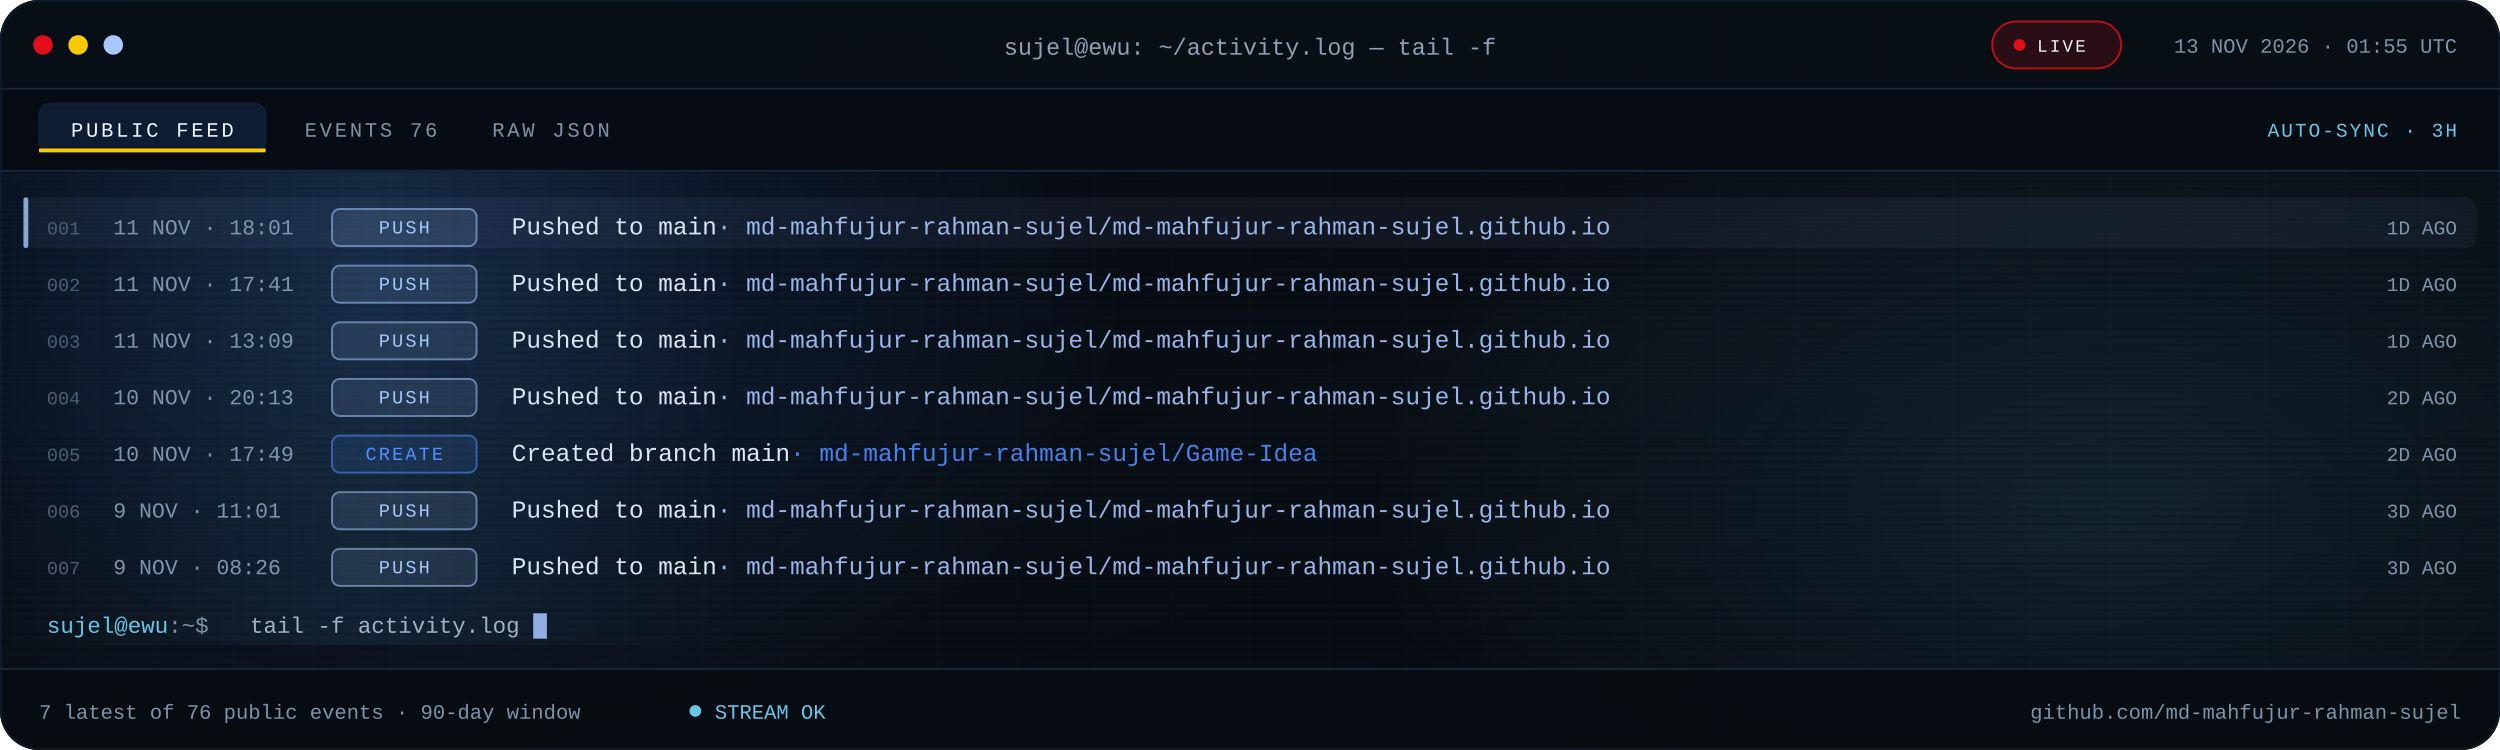
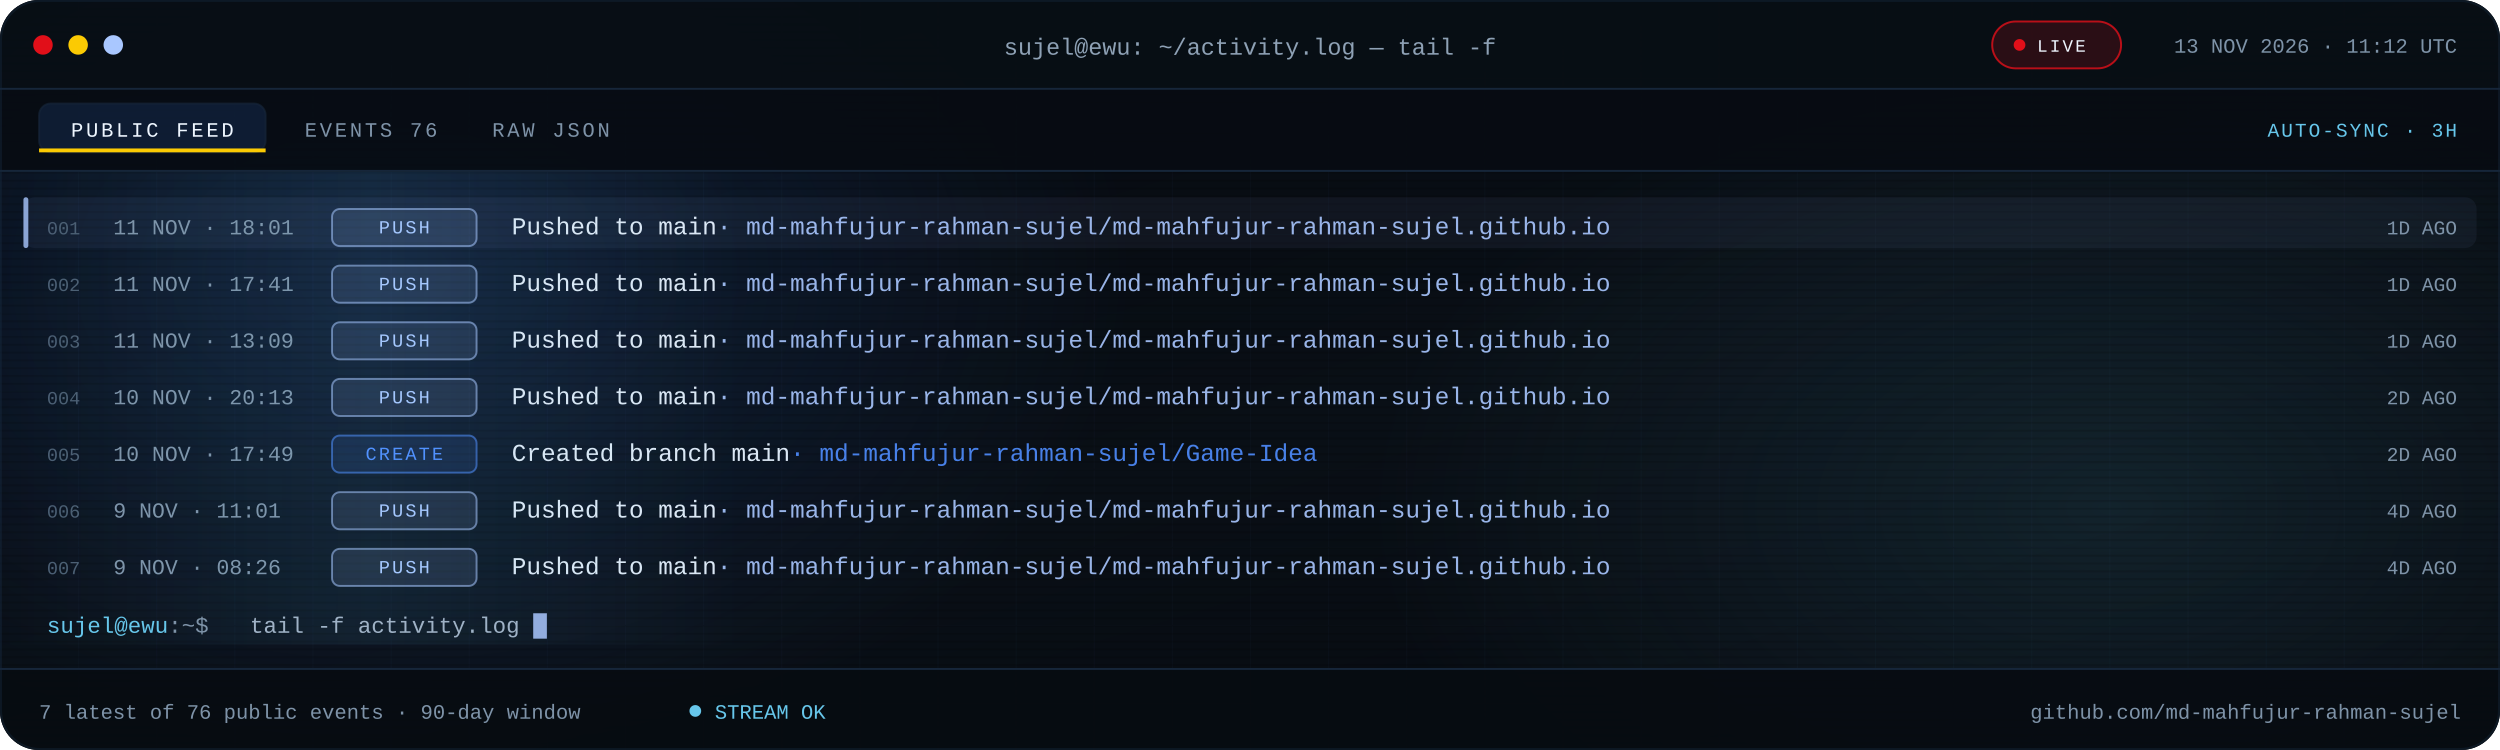
<svg xmlns="http://www.w3.org/2000/svg" viewBox="0 0 1280 384" role="img" aria-label="Recent public GitHub activity for md-mahfujur-rahman-sujel">
  <defs>
    <linearGradient id="bg" x1="0" y1="0" x2="1" y2="1">
      <stop offset="0" stop-color="#05080D" />
      <stop offset=".55" stop-color="#090F16" />
      <stop offset="1" stop-color="#05080D" />
    </linearGradient>
    <linearGradient id="scanline" x1="0" x2="1">
      <stop offset="0" stop-color="#67C7EB" stop-opacity="0" />
      <stop offset=".5" stop-color="#67C7EB" stop-opacity=".08" />
      <stop offset="1" stop-color="#67C7EB" stop-opacity="0" />
    </linearGradient>
    <radialGradient id="bloomBlue">
      <stop offset="0" stop-color="#3B82F6" stop-opacity=".18" />
      <stop offset="1" stop-color="#3B82F6" stop-opacity="0" />
    </radialGradient>
    <radialGradient id="bloomCyan">
      <stop offset="0" stop-color="#67C7EB" stop-opacity=".12" />
      <stop offset="1" stop-color="#67C7EB" stop-opacity="0" />
    </radialGradient>
    <pattern id="grid" width="40" height="40" patternUnits="userSpaceOnUse">
      <path d="M40 0H0V40" fill="none" stroke="#16263A" stroke-opacity=".14" />
    </pattern>
    <pattern id="scan" width="6" height="4" patternUnits="userSpaceOnUse">
      <rect width="6" height="1" fill="#000000" opacity=".14" />
    </pattern>
    <clipPath id="win">
      <rect width="1280" height="384" rx="20" />
    </clipPath>
    <clipPath id="body">
      <rect x="0" y="88.0" width="1280" height="254.0" />
    </clipPath>
    <style>
.s{font-family:'Segoe UI',system-ui,-apple-system,Roboto,Helvetica,Arial,sans-serif}
.m{font-family:ui-monospace,SFMono-Regular,Menlo,Consolas,'Liberation Mono',monospace}
.pulse{animation:pulse 2.2s ease-in-out infinite}
@keyframes pulse{50%{opacity:.25}}
.blink{animation:blink 1.1s steps(1) infinite}
@keyframes blink{50%{opacity:0}}
.rise{animation:rise .55s cubic-bezier(.2,.7,.2,1) both}
@keyframes rise{from{opacity:0;transform:translateY(7px)}}
.sweep{animation:sweep 7.5s linear infinite}
@keyframes sweep{from{transform:translateX(-380px)}to{transform:translateX(1320px)}}
@media (prefers-reduced-motion:reduce){.pulse,.blink,.rise,.sweep{animation:none!important}}
</style>
  </defs>
  <g clip-path="url(#win)">
    <rect width="1280" height="384" fill="url(#bg)" />
    <rect width="1280" height="384" fill="url(#grid)" />
    <ellipse cx="200" cy="140" rx="380" ry="260" fill="url(#bloomBlue)" />
    <ellipse cx="1080" cy="260" rx="380" ry="230" fill="url(#bloomCyan)" />
    <rect width="1280" height="384" fill="url(#scan)" />
    <rect width="1280" height="46" fill="#080E15" fill-opacity=".94" />
    <rect y="45" width="1280" height="1" fill="#16263A" />
    <circle cx="22" cy="23" r="5" fill="#E10F19" />
    <circle cx="40" cy="23" r="5" fill="#FBCA03" />
    <circle cx="58" cy="23" r="5" fill="#A9C7FF" />
    <text class="m" x="640" y="28" text-anchor="middle" font-size="12" fill="#8EA1B5">sujel@ewu: ~/activity.log — tail -f</text>
    <rect x="1020" y="11" width="66" height="24" rx="12" fill="#E10F19" fill-opacity=".16" stroke="#E10F19" stroke-opacity=".8" />
    <circle class="pulse" cx="1034" cy="23" r="3" fill="#E10F19" />
    <text class="m" x="1043" y="26.5" font-size="9" letter-spacing="1.1" fill="#EEF6FF">LIVE</text>
-     <text class="m" x="1258" y="27" text-anchor="end" font-size="10.5" fill="#7E93A8">13 NOV 2026 · 01:55 UTC</text>
+     <text class="m" x="1258" y="27" text-anchor="end" font-size="10.5" fill="#7E93A8">13 NOV 2026 · 11:12 UTC</text>
    <rect y="46" width="1280" height="42" fill="#070C12" fill-opacity=".9" />
    <rect y="87" width="1280" height="1" fill="#16263A" />
    <rect x="20" y="53" width="116" height="25" rx="6" fill="#3B82F6" fill-opacity=".14" stroke="#16263A" stroke-opacity=".65" />
    <rect x="20" y="76" width="116" height="2" fill="#FBCA03" />
    <text class="m" x="78" y="70" text-anchor="middle" font-size="10.5" letter-spacing="1.4" fill="#EEF6FF">PUBLIC FEED</text>
    <text class="m" x="156" y="70" font-size="10.5" letter-spacing="1.4" fill="#7E93A8">EVENTS 76</text>
    <text class="m" x="252" y="70" font-size="10.5" letter-spacing="1.4" fill="#7E93A8">RAW JSON</text>
    <text class="m" x="1258" y="70" text-anchor="end" font-size="10" letter-spacing="1" fill="#67C7EB">AUTO-SYNC · 3H</text>
    <g clip-path="url(#body)">
      <g class="rise" style="animation-delay:0.00s">
        <rect x="12" y="101.0" width="1256" height="26" rx="6" fill="#A9C7FF" fill-opacity=".055" />
        <rect x="12" y="101.0" width="2.5" height="26" rx="1.2" fill="#A9C7FF" fill-opacity=".8" />
        <text class="m" x="24" y="120.0" font-size="9.5" fill="#4B5E72">001</text>
        <text class="m" x="58" y="120.0" font-size="11" fill="#7E93A8">11 NOV · 18:01</text>
        <rect x="170" y="107.0" width="74" height="19" rx="4" fill="#A9C7FF" fill-opacity=".12" stroke="#A9C7FF" stroke-opacity=".55" />
        <text class="m" x="207.0" y="119.5" text-anchor="middle" font-size="9.5" letter-spacing="1.1" fill="#A9C7FF">PUSH</text>
        <text class="m" x="262" y="120.0" font-size="12.5" fill="#DCE8F5">Pushed to main<tspan fill="#A9C7FF" fill-opacity=".9">  ·  md-mahfujur-rahman-sujel/md-mahfujur-rahman-sujel.github.io</tspan>
        </text>
        <text class="m" x="1258" y="120.0" text-anchor="end" font-size="10" fill="#7E93A8">1D AGO</text>
      </g>
      <g class="rise" style="animation-delay:0.07s">
        <text class="m" x="24" y="149.0" font-size="9.5" fill="#4B5E72">002</text>
        <text class="m" x="58" y="149.0" font-size="11" fill="#7E93A8">11 NOV · 17:41</text>
        <rect x="170" y="136.0" width="74" height="19" rx="4" fill="#A9C7FF" fill-opacity=".12" stroke="#A9C7FF" stroke-opacity=".55" />
        <text class="m" x="207.0" y="148.5" text-anchor="middle" font-size="9.5" letter-spacing="1.1" fill="#A9C7FF">PUSH</text>
        <text class="m" x="262" y="149.0" font-size="12.5" fill="#DCE8F5">Pushed to main<tspan fill="#A9C7FF" fill-opacity=".9">  ·  md-mahfujur-rahman-sujel/md-mahfujur-rahman-sujel.github.io</tspan>
        </text>
        <text class="m" x="1258" y="149.0" text-anchor="end" font-size="10" fill="#7E93A8">1D AGO</text>
      </g>
      <g class="rise" style="animation-delay:0.14s">
        <text class="m" x="24" y="178.0" font-size="9.5" fill="#4B5E72">003</text>
        <text class="m" x="58" y="178.0" font-size="11" fill="#7E93A8">11 NOV · 13:09</text>
        <rect x="170" y="165.0" width="74" height="19" rx="4" fill="#A9C7FF" fill-opacity=".12" stroke="#A9C7FF" stroke-opacity=".55" />
        <text class="m" x="207.0" y="177.5" text-anchor="middle" font-size="9.5" letter-spacing="1.1" fill="#A9C7FF">PUSH</text>
        <text class="m" x="262" y="178.0" font-size="12.5" fill="#DCE8F5">Pushed to main<tspan fill="#A9C7FF" fill-opacity=".9">  ·  md-mahfujur-rahman-sujel/md-mahfujur-rahman-sujel.github.io</tspan>
        </text>
        <text class="m" x="1258" y="178.0" text-anchor="end" font-size="10" fill="#7E93A8">1D AGO</text>
      </g>
      <g class="rise" style="animation-delay:0.21s">
        <text class="m" x="24" y="207.0" font-size="9.5" fill="#4B5E72">004</text>
        <text class="m" x="58" y="207.0" font-size="11" fill="#7E93A8">10 NOV · 20:13</text>
        <rect x="170" y="194.0" width="74" height="19" rx="4" fill="#A9C7FF" fill-opacity=".12" stroke="#A9C7FF" stroke-opacity=".55" />
        <text class="m" x="207.0" y="206.5" text-anchor="middle" font-size="9.5" letter-spacing="1.1" fill="#A9C7FF">PUSH</text>
        <text class="m" x="262" y="207.0" font-size="12.5" fill="#DCE8F5">Pushed to main<tspan fill="#A9C7FF" fill-opacity=".9">  ·  md-mahfujur-rahman-sujel/md-mahfujur-rahman-sujel.github.io</tspan>
        </text>
        <text class="m" x="1258" y="207.0" text-anchor="end" font-size="10" fill="#7E93A8">2D AGO</text>
      </g>
      <g class="rise" style="animation-delay:0.28s">
        <text class="m" x="24" y="236.0" font-size="9.5" fill="#4B5E72">005</text>
        <text class="m" x="58" y="236.0" font-size="11" fill="#7E93A8">10 NOV · 17:49</text>
        <rect x="170" y="223.0" width="74" height="19" rx="4" fill="#4F8DFF" fill-opacity=".12" stroke="#4F8DFF" stroke-opacity=".55" />
        <text class="m" x="207.0" y="235.5" text-anchor="middle" font-size="9.5" letter-spacing="1.1" fill="#4F8DFF">CREATE</text>
        <text class="m" x="262" y="236.0" font-size="12.5" fill="#DCE8F5">Created branch main<tspan fill="#4F8DFF" fill-opacity=".9">  ·  md-mahfujur-rahman-sujel/Game-Idea</tspan>
        </text>
        <text class="m" x="1258" y="236.0" text-anchor="end" font-size="10" fill="#7E93A8">2D AGO</text>
      </g>
      <g class="rise" style="animation-delay:0.35s">
        <text class="m" x="24" y="265.0" font-size="9.5" fill="#4B5E72">006</text>
        <text class="m" x="58" y="265.0" font-size="11" fill="#7E93A8">9 NOV · 11:01</text>
        <rect x="170" y="252.0" width="74" height="19" rx="4" fill="#A9C7FF" fill-opacity=".12" stroke="#A9C7FF" stroke-opacity=".55" />
        <text class="m" x="207.0" y="264.5" text-anchor="middle" font-size="9.5" letter-spacing="1.1" fill="#A9C7FF">PUSH</text>
        <text class="m" x="262" y="265.0" font-size="12.5" fill="#DCE8F5">Pushed to main<tspan fill="#A9C7FF" fill-opacity=".9">  ·  md-mahfujur-rahman-sujel/md-mahfujur-rahman-sujel.github.io</tspan>
        </text>
-         <text class="m" x="1258" y="265.0" text-anchor="end" font-size="10" fill="#7E93A8">3D AGO</text>
+         <text class="m" x="1258" y="265.0" text-anchor="end" font-size="10" fill="#7E93A8">4D AGO</text>
      </g>
      <g class="rise" style="animation-delay:0.42s">
        <text class="m" x="24" y="294.0" font-size="9.5" fill="#4B5E72">007</text>
        <text class="m" x="58" y="294.0" font-size="11" fill="#7E93A8">9 NOV · 08:26</text>
        <rect x="170" y="281.0" width="74" height="19" rx="4" fill="#A9C7FF" fill-opacity=".12" stroke="#A9C7FF" stroke-opacity=".55" />
        <text class="m" x="207.0" y="293.5" text-anchor="middle" font-size="9.5" letter-spacing="1.1" fill="#A9C7FF">PUSH</text>
        <text class="m" x="262" y="294.0" font-size="12.5" fill="#DCE8F5">Pushed to main<tspan fill="#A9C7FF" fill-opacity=".9">  ·  md-mahfujur-rahman-sujel/md-mahfujur-rahman-sujel.github.io</tspan>
        </text>
-         <text class="m" x="1258" y="294.0" text-anchor="end" font-size="10" fill="#7E93A8">3D AGO</text>
+         <text class="m" x="1258" y="294.0" text-anchor="end" font-size="10" fill="#7E93A8">4D AGO</text>
      </g>
      <rect class="sweep" x="0" y="88" width="380" height="242" fill="url(#scanline)" />
    </g>
    <text class="m" x="24" y="324.0" font-size="11.5" fill="#67C7EB">sujel@ewu<tspan fill="#7E93A8">:~$</tspan>
    </text>
    <text class="m" x="128" y="324.0" font-size="11.5" fill="#9FB2C6">tail -f activity.log</text>
    <rect class="blink" x="273.0" y="314.0" width="7" height="13" fill="#A9C7FF" fill-opacity=".85" />
    <rect y="342" width="1280" height="42" fill="#070C12" fill-opacity=".94" />
    <rect y="342" width="1280" height="1" fill="#16263A" />
    <text class="m" x="20" y="368" font-size="10.5" fill="#7E93A8">7 latest of 76 public events · 90-day window</text>
    <circle class="pulse" cx="356" cy="364" r="3" fill="#67C7EB" />
    <text class="m" x="366" y="368" font-size="10.5" fill="#67C7EB">STREAM OK</text>
    <text class="m" x="1260" y="368" text-anchor="end" font-size="10.5" fill="#7E93A8">github.com/md-mahfujur-rahman-sujel</text>
  </g>
  <rect x=".5" y=".5" width="1279" height="383" rx="20" fill="none" stroke="#16263A" stroke-opacity=".45" />
</svg>
